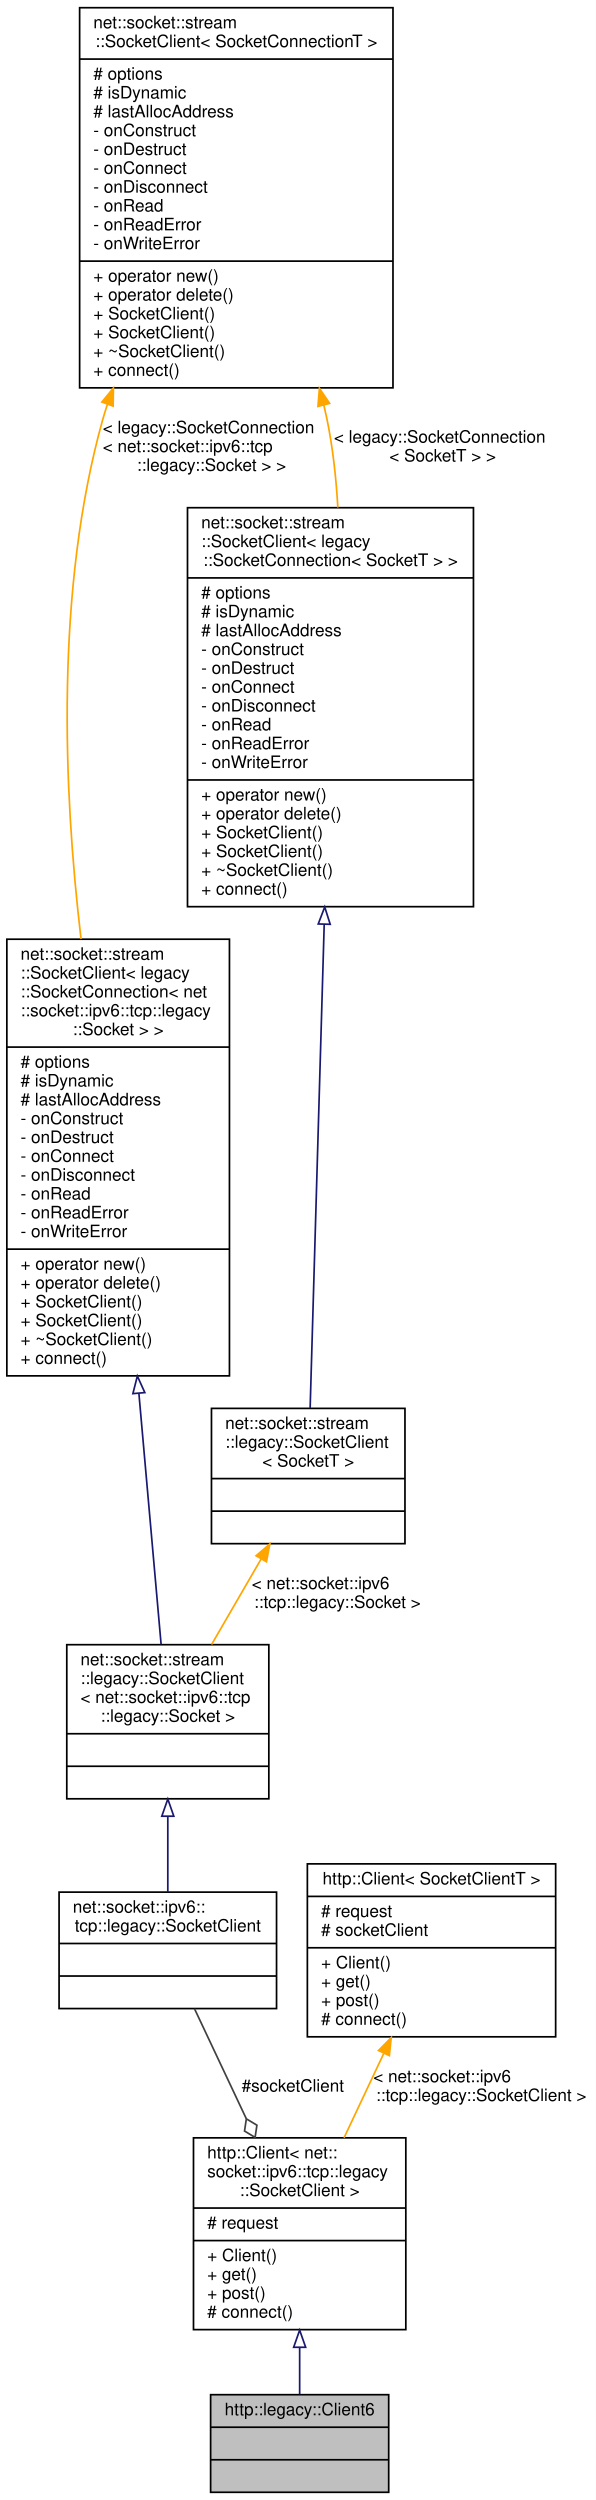
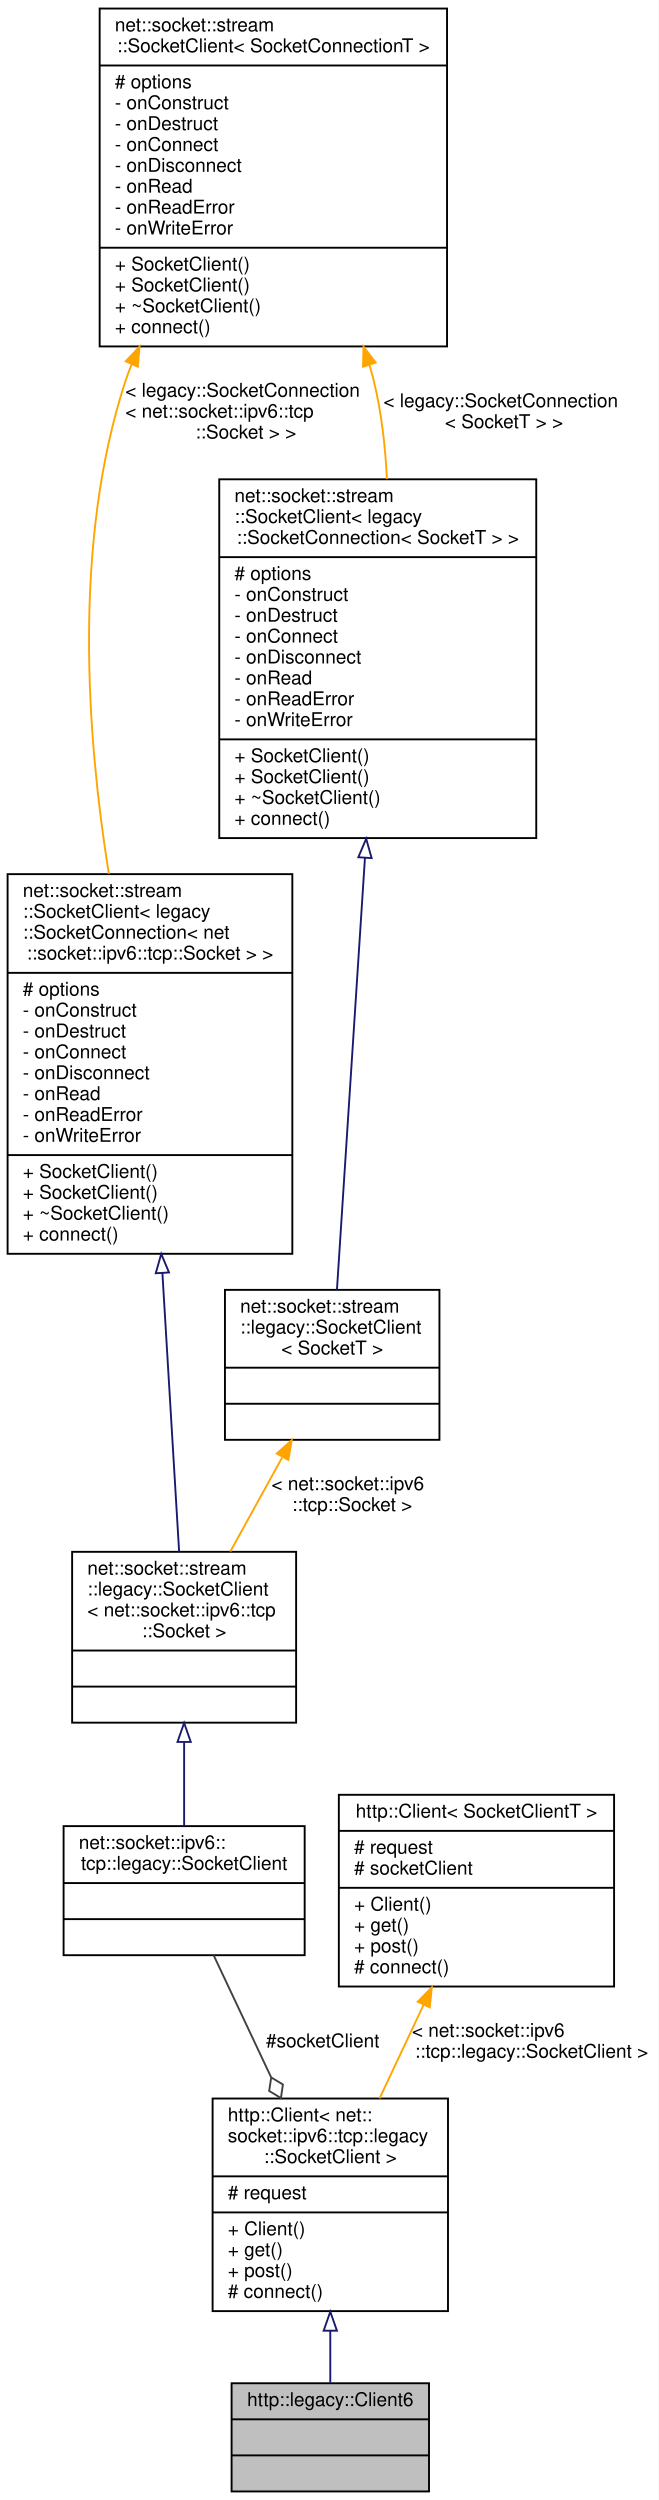
- <svg xmlns="http://www.w3.org/2000/svg" xmlns:xlink="http://www.w3.org/1999/xlink" width="348pt" height="1460pt" viewBox="0.00 0.00 348.00 1460.00">
-   <g id="graph0" class="graph" transform="scale(1 1) rotate(0) translate(4 1456)">
-     <polygon fill="white" stroke="transparent" points="-4,4 -4,-1456 344,-1456 344,4 -4,4" />
+ <svg xmlns="http://www.w3.org/2000/svg" xmlns:xlink="http://www.w3.org/1999/xlink" width="347pt" height="1317pt" viewBox="0.00 0.00 347.00 1317.00">
+   <g id="graph0" class="graph" transform="scale(1 1) rotate(0) translate(4 1313)">
+     <polygon fill="white" stroke="transparent" points="-4,4 -4,-1313 343,-1313 343,4 -4,4" />
    <g id="node1" class="node">
      <g id="a_node1">
        <a xlink:title=" ">
-           <polygon fill="#bfbfbf" stroke="black" points="119,-0.5 119,-57.5 223,-57.5 223,-0.5 119,-0.5" />
-           <text text-anchor="middle" x="171" y="-45.5" font-family="Helvetica,sans-Serif" font-size="10.00">http::legacy::Client6</text>
-           <polyline fill="none" stroke="black" points="119,-38.5 223,-38.5 " />
-           <text text-anchor="middle" x="171" y="-26.5" font-family="Helvetica,sans-Serif" font-size="10.00"> </text>
-           <polyline fill="none" stroke="black" points="119,-19.5 223,-19.5 " />
-           <text text-anchor="middle" x="171" y="-7.5" font-family="Helvetica,sans-Serif" font-size="10.00"> </text>
+           <polygon fill="#bfbfbf" stroke="black" points="118,-0.5 118,-57.5 222,-57.5 222,-0.5 118,-0.5" />
+           <text text-anchor="middle" x="170" y="-45.5" font-family="Helvetica,sans-Serif" font-size="10.00">http::legacy::Client6</text>
+           <polyline fill="none" stroke="black" points="118,-38.5 222,-38.5 " />
+           <text text-anchor="middle" x="170" y="-26.5" font-family="Helvetica,sans-Serif" font-size="10.00"> </text>
+           <polyline fill="none" stroke="black" points="118,-19.5 222,-19.5 " />
+           <text text-anchor="middle" x="170" y="-7.5" font-family="Helvetica,sans-Serif" font-size="10.00"> </text>
        </a>
      </g>
    </g>
    <g id="node2" class="node">
      <g id="a_node2">
        <a xlink:href="classhttp_1_1_client.html" target="_top" xlink:title=" ">
-           <polygon fill="white" stroke="black" points="109,-95.5 109,-207.5 233,-207.5 233,-95.5 109,-95.5" />
-           <text text-anchor="start" x="117" y="-195.5" font-family="Helvetica,sans-Serif" font-size="10.00">http::Client&lt; net::</text>
-           <text text-anchor="start" x="117" y="-184.5" font-family="Helvetica,sans-Serif" font-size="10.00">socket::ipv6::tcp::legacy</text>
-           <text text-anchor="middle" x="171" y="-173.5" font-family="Helvetica,sans-Serif" font-size="10.00">::SocketClient &gt;</text>
-           <polyline fill="none" stroke="black" points="109,-166.5 233,-166.5 " />
-           <text text-anchor="start" x="117" y="-154.5" font-family="Helvetica,sans-Serif" font-size="10.00"># request</text>
-           <polyline fill="none" stroke="black" points="109,-147.5 233,-147.5 " />
-           <text text-anchor="start" x="117" y="-135.5" font-family="Helvetica,sans-Serif" font-size="10.00">+ Client()</text>
-           <text text-anchor="start" x="117" y="-124.5" font-family="Helvetica,sans-Serif" font-size="10.00">+ get()</text>
-           <text text-anchor="start" x="117" y="-113.5" font-family="Helvetica,sans-Serif" font-size="10.00">+ post()</text>
-           <text text-anchor="start" x="117" y="-102.5" font-family="Helvetica,sans-Serif" font-size="10.00"># connect()</text>
+           <polygon fill="white" stroke="black" points="108,-95.5 108,-207.5 232,-207.5 232,-95.5 108,-95.5" />
+           <text text-anchor="start" x="116" y="-195.5" font-family="Helvetica,sans-Serif" font-size="10.00">http::Client&lt; net::</text>
+           <text text-anchor="start" x="116" y="-184.5" font-family="Helvetica,sans-Serif" font-size="10.00">socket::ipv6::tcp::legacy</text>
+           <text text-anchor="middle" x="170" y="-173.5" font-family="Helvetica,sans-Serif" font-size="10.00">::SocketClient &gt;</text>
+           <polyline fill="none" stroke="black" points="108,-166.5 232,-166.5 " />
+           <text text-anchor="start" x="116" y="-154.5" font-family="Helvetica,sans-Serif" font-size="10.00"># request</text>
+           <polyline fill="none" stroke="black" points="108,-147.5 232,-147.5 " />
+           <text text-anchor="start" x="116" y="-135.5" font-family="Helvetica,sans-Serif" font-size="10.00">+ Client()</text>
+           <text text-anchor="start" x="116" y="-124.5" font-family="Helvetica,sans-Serif" font-size="10.00">+ get()</text>
+           <text text-anchor="start" x="116" y="-113.5" font-family="Helvetica,sans-Serif" font-size="10.00">+ post()</text>
+           <text text-anchor="start" x="116" y="-102.5" font-family="Helvetica,sans-Serif" font-size="10.00"># connect()</text>
        </a>
      </g>
    </g>
    <g id="edge1" class="edge">
-       <path fill="none" stroke="midnightblue" d="M171,-85.12C171,-75.48 171,-66.01 171,-57.72" />
-       <polygon fill="none" stroke="midnightblue" points="167.5,-85.19 171,-95.19 174.5,-85.19 167.5,-85.19" />
+       <path fill="none" stroke="midnightblue" d="M170,-85.12C170,-75.48 170,-66.01 170,-57.72" />
+       <polygon fill="none" stroke="midnightblue" points="166.5,-85.19 170,-95.19 173.5,-85.19 166.5,-85.19" />
    </g>
    <g id="node3" class="node">
      <g id="a_node3">
        <a xlink:href="classnet_1_1socket_1_1ipv6_1_1tcp_1_1legacy_1_1_socket_client.html" target="_top" xlink:title=" ">
-           <polygon fill="white" stroke="black" points="30.5,-283 30.5,-351 157.5,-351 157.5,-283 30.5,-283" />
-           <text text-anchor="start" x="38.5" y="-339" font-family="Helvetica,sans-Serif" font-size="10.00">net::socket::ipv6::</text>
-           <text text-anchor="middle" x="94" y="-328" font-family="Helvetica,sans-Serif" font-size="10.00">tcp::legacy::SocketClient</text>
-           <polyline fill="none" stroke="black" points="30.5,-321 157.5,-321 " />
-           <text text-anchor="middle" x="94" y="-309" font-family="Helvetica,sans-Serif" font-size="10.00"> </text>
-           <polyline fill="none" stroke="black" points="30.5,-302 157.5,-302 " />
-           <text text-anchor="middle" x="94" y="-290" font-family="Helvetica,sans-Serif" font-size="10.00"> </text>
+           <polygon fill="white" stroke="black" points="29.5,-283 29.5,-351 156.5,-351 156.5,-283 29.5,-283" />
+           <text text-anchor="start" x="37.5" y="-339" font-family="Helvetica,sans-Serif" font-size="10.00">net::socket::ipv6::</text>
+           <text text-anchor="middle" x="93" y="-328" font-family="Helvetica,sans-Serif" font-size="10.00">tcp::legacy::SocketClient</text>
+           <polyline fill="none" stroke="black" points="29.5,-321 156.5,-321 " />
+           <text text-anchor="middle" x="93" y="-309" font-family="Helvetica,sans-Serif" font-size="10.00"> </text>
+           <polyline fill="none" stroke="black" points="29.5,-302 156.5,-302 " />
+           <text text-anchor="middle" x="93" y="-290" font-family="Helvetica,sans-Serif" font-size="10.00"> </text>
        </a>
      </g>
    </g>
    <g id="edge2" class="edge">
-       <path fill="none" stroke="#404040" d="M109.58,-282.91C118.27,-264.47 129.4,-240.84 139.79,-218.77" />
-       <polygon fill="none" stroke="#404040" points="139.87,-218.61 138.8,-211.47 144.98,-207.75 146.04,-214.88 139.87,-218.61" />
-       <text text-anchor="middle" x="167" y="-234.5" font-family="Helvetica,sans-Serif" font-size="10.00"> #socketClient</text>
+       <path fill="none" stroke="#404040" d="M108.58,-282.91C117.27,-264.47 128.4,-240.84 138.79,-218.77" />
+       <polygon fill="none" stroke="#404040" points="138.87,-218.61 137.8,-211.47 143.98,-207.75 145.04,-214.88 138.87,-218.61" />
+       <text text-anchor="middle" x="166" y="-234.5" font-family="Helvetica,sans-Serif" font-size="10.00"> #socketClient</text>
    </g>
    <g id="node4" class="node">
      <g id="a_node4">
        <a xlink:href="classnet_1_1socket_1_1stream_1_1legacy_1_1_socket_client.html" target="_top" xlink:title=" ">
-           <polygon fill="white" stroke="black" points="35,-405.5 35,-495.5 153,-495.5 153,-405.5 35,-405.5" />
-           <text text-anchor="start" x="43" y="-483.5" font-family="Helvetica,sans-Serif" font-size="10.00">net::socket::stream</text>
-           <text text-anchor="start" x="43" y="-472.5" font-family="Helvetica,sans-Serif" font-size="10.00">::legacy::SocketClient</text>
-           <text text-anchor="start" x="43" y="-461.5" font-family="Helvetica,sans-Serif" font-size="10.00">&lt; net::socket::ipv6::tcp</text>
-           <text text-anchor="middle" x="94" y="-450.5" font-family="Helvetica,sans-Serif" font-size="10.00">::legacy::Socket &gt;</text>
-           <polyline fill="none" stroke="black" points="35,-443.5 153,-443.5 " />
-           <text text-anchor="middle" x="94" y="-431.5" font-family="Helvetica,sans-Serif" font-size="10.00"> </text>
-           <polyline fill="none" stroke="black" points="35,-424.5 153,-424.5 " />
-           <text text-anchor="middle" x="94" y="-412.5" font-family="Helvetica,sans-Serif" font-size="10.00"> </text>
+           <polygon fill="white" stroke="black" points="34,-405.5 34,-495.5 152,-495.5 152,-405.5 34,-405.5" />
+           <text text-anchor="start" x="42" y="-483.5" font-family="Helvetica,sans-Serif" font-size="10.00">net::socket::stream</text>
+           <text text-anchor="start" x="42" y="-472.5" font-family="Helvetica,sans-Serif" font-size="10.00">::legacy::SocketClient</text>
+           <text text-anchor="start" x="42" y="-461.5" font-family="Helvetica,sans-Serif" font-size="10.00">&lt; net::socket::ipv6::tcp</text>
+           <text text-anchor="middle" x="93" y="-450.5" font-family="Helvetica,sans-Serif" font-size="10.00">::Socket &gt;</text>
+           <polyline fill="none" stroke="black" points="34,-443.5 152,-443.5 " />
+           <text text-anchor="middle" x="93" y="-431.5" font-family="Helvetica,sans-Serif" font-size="10.00"> </text>
+           <polyline fill="none" stroke="black" points="34,-424.5 152,-424.5 " />
+           <text text-anchor="middle" x="93" y="-412.5" font-family="Helvetica,sans-Serif" font-size="10.00"> </text>
        </a>
      </g>
    </g>
    <g id="edge3" class="edge">
-       <path fill="none" stroke="midnightblue" d="M94,-395.15C94,-380.17 94,-364.38 94,-351.01" />
-       <polygon fill="none" stroke="midnightblue" points="90.5,-395.35 94,-405.35 97.5,-395.35 90.5,-395.35" />
+       <path fill="none" stroke="midnightblue" d="M93,-395.15C93,-380.17 93,-364.38 93,-351.01" />
+       <polygon fill="none" stroke="midnightblue" points="89.5,-395.35 93,-405.35 96.5,-395.35 89.5,-395.35" />
    </g>
    <g id="node5" class="node">
      <g id="a_node5">
        <a xlink:href="classnet_1_1socket_1_1stream_1_1_socket_client.html" target="_top" xlink:title=" ">
-           <polygon fill="white" stroke="black" points="0,-652.5 0,-907.5 130,-907.5 130,-652.5 0,-652.5" />
-           <text text-anchor="start" x="8" y="-895.5" font-family="Helvetica,sans-Serif" font-size="10.00">net::socket::stream</text>
-           <text text-anchor="start" x="8" y="-884.5" font-family="Helvetica,sans-Serif" font-size="10.00">::SocketClient&lt; legacy</text>
-           <text text-anchor="start" x="8" y="-873.5" font-family="Helvetica,sans-Serif" font-size="10.00">::SocketConnection&lt; net</text>
-           <text text-anchor="start" x="8" y="-862.5" font-family="Helvetica,sans-Serif" font-size="10.00">::socket::ipv6::tcp::legacy</text>
-           <text text-anchor="middle" x="65" y="-851.5" font-family="Helvetica,sans-Serif" font-size="10.00">::Socket &gt; &gt;</text>
-           <polyline fill="none" stroke="black" points="0,-844.5 130,-844.5 " />
-           <text text-anchor="start" x="8" y="-832.5" font-family="Helvetica,sans-Serif" font-size="10.00"># options</text>
-           <text text-anchor="start" x="8" y="-821.5" font-family="Helvetica,sans-Serif" font-size="10.00"># isDynamic</text>
-           <text text-anchor="start" x="8" y="-810.5" font-family="Helvetica,sans-Serif" font-size="10.00"># lastAllocAddress</text>
-           <text text-anchor="start" x="8" y="-799.5" font-family="Helvetica,sans-Serif" font-size="10.00">- onConstruct</text>
-           <text text-anchor="start" x="8" y="-788.5" font-family="Helvetica,sans-Serif" font-size="10.00">- onDestruct</text>
-           <text text-anchor="start" x="8" y="-777.5" font-family="Helvetica,sans-Serif" font-size="10.00">- onConnect</text>
-           <text text-anchor="start" x="8" y="-766.5" font-family="Helvetica,sans-Serif" font-size="10.00">- onDisconnect</text>
-           <text text-anchor="start" x="8" y="-755.5" font-family="Helvetica,sans-Serif" font-size="10.00">- onRead</text>
-           <text text-anchor="start" x="8" y="-744.5" font-family="Helvetica,sans-Serif" font-size="10.00">- onReadError</text>
-           <text text-anchor="start" x="8" y="-733.5" font-family="Helvetica,sans-Serif" font-size="10.00">- onWriteError</text>
-           <polyline fill="none" stroke="black" points="0,-726.5 130,-726.5 " />
-           <text text-anchor="start" x="8" y="-714.5" font-family="Helvetica,sans-Serif" font-size="10.00">+ operator new()</text>
-           <text text-anchor="start" x="8" y="-703.5" font-family="Helvetica,sans-Serif" font-size="10.00">+ operator delete()</text>
+           <polygon fill="white" stroke="black" points="0,-652.5 0,-852.5 150,-852.5 150,-652.5 0,-652.5" />
+           <text text-anchor="start" x="8" y="-840.5" font-family="Helvetica,sans-Serif" font-size="10.00">net::socket::stream</text>
+           <text text-anchor="start" x="8" y="-829.5" font-family="Helvetica,sans-Serif" font-size="10.00">::SocketClient&lt; legacy</text>
+           <text text-anchor="start" x="8" y="-818.5" font-family="Helvetica,sans-Serif" font-size="10.00">::SocketConnection&lt; net</text>
+           <text text-anchor="middle" x="75" y="-807.5" font-family="Helvetica,sans-Serif" font-size="10.00">::socket::ipv6::tcp::Socket &gt; &gt;</text>
+           <polyline fill="none" stroke="black" points="0,-800.5 150,-800.5 " />
+           <text text-anchor="start" x="8" y="-788.5" font-family="Helvetica,sans-Serif" font-size="10.00"># options</text>
+           <text text-anchor="start" x="8" y="-777.5" font-family="Helvetica,sans-Serif" font-size="10.00">- onConstruct</text>
+           <text text-anchor="start" x="8" y="-766.5" font-family="Helvetica,sans-Serif" font-size="10.00">- onDestruct</text>
+           <text text-anchor="start" x="8" y="-755.5" font-family="Helvetica,sans-Serif" font-size="10.00">- onConnect</text>
+           <text text-anchor="start" x="8" y="-744.5" font-family="Helvetica,sans-Serif" font-size="10.00">- onDisconnect</text>
+           <text text-anchor="start" x="8" y="-733.5" font-family="Helvetica,sans-Serif" font-size="10.00">- onRead</text>
+           <text text-anchor="start" x="8" y="-722.5" font-family="Helvetica,sans-Serif" font-size="10.00">- onReadError</text>
+           <text text-anchor="start" x="8" y="-711.5" font-family="Helvetica,sans-Serif" font-size="10.00">- onWriteError</text>
+           <polyline fill="none" stroke="black" points="0,-704.5 150,-704.5 " />
          <text text-anchor="start" x="8" y="-692.5" font-family="Helvetica,sans-Serif" font-size="10.00">+ SocketClient()</text>
          <text text-anchor="start" x="8" y="-681.5" font-family="Helvetica,sans-Serif" font-size="10.00">+ SocketClient()</text>
          <text text-anchor="start" x="8" y="-670.5" font-family="Helvetica,sans-Serif" font-size="10.00">+ ~SocketClient()</text>
          <text text-anchor="start" x="8" y="-659.5" font-family="Helvetica,sans-Serif" font-size="10.00">+ connect()</text>
        </a>
      </g>
    </g>
    <g id="edge4" class="edge">
-       <path fill="none" stroke="midnightblue" d="M77.11,-642.28C81.75,-589.79 86.74,-533.48 90.08,-495.75" />
-       <polygon fill="none" stroke="midnightblue" points="73.61,-642.11 76.21,-652.38 80.58,-642.73 73.61,-642.11" />
+       <path fill="none" stroke="midnightblue" d="M81.55,-642.38C84.59,-591.6 88.05,-534.06 90.36,-495.55" />
+       <polygon fill="none" stroke="midnightblue" points="78.05,-642.25 80.94,-652.44 85.04,-642.66 78.05,-642.25" />
    </g>
    <g id="node6" class="node">
      <g id="a_node6">
        <a xlink:href="classnet_1_1socket_1_1stream_1_1_socket_client.html" target="_top" xlink:title=" ">
-           <polygon fill="white" stroke="black" points="42.5,-1229.5 42.5,-1451.5 225.5,-1451.5 225.5,-1229.5 42.5,-1229.5" />
-           <text text-anchor="start" x="50.5" y="-1439.5" font-family="Helvetica,sans-Serif" font-size="10.00">net::socket::stream</text>
-           <text text-anchor="middle" x="134" y="-1428.5" font-family="Helvetica,sans-Serif" font-size="10.00">::SocketClient&lt; SocketConnectionT &gt;</text>
-           <polyline fill="none" stroke="black" points="42.5,-1421.5 225.5,-1421.5 " />
-           <text text-anchor="start" x="50.5" y="-1409.5" font-family="Helvetica,sans-Serif" font-size="10.00"># options</text>
-           <text text-anchor="start" x="50.5" y="-1398.5" font-family="Helvetica,sans-Serif" font-size="10.00"># isDynamic</text>
-           <text text-anchor="start" x="50.5" y="-1387.5" font-family="Helvetica,sans-Serif" font-size="10.00"># lastAllocAddress</text>
-           <text text-anchor="start" x="50.5" y="-1376.5" font-family="Helvetica,sans-Serif" font-size="10.00">- onConstruct</text>
-           <text text-anchor="start" x="50.5" y="-1365.5" font-family="Helvetica,sans-Serif" font-size="10.00">- onDestruct</text>
-           <text text-anchor="start" x="50.5" y="-1354.5" font-family="Helvetica,sans-Serif" font-size="10.00">- onConnect</text>
-           <text text-anchor="start" x="50.5" y="-1343.5" font-family="Helvetica,sans-Serif" font-size="10.00">- onDisconnect</text>
-           <text text-anchor="start" x="50.5" y="-1332.5" font-family="Helvetica,sans-Serif" font-size="10.00">- onRead</text>
-           <text text-anchor="start" x="50.5" y="-1321.5" font-family="Helvetica,sans-Serif" font-size="10.00">- onReadError</text>
-           <text text-anchor="start" x="50.5" y="-1310.5" font-family="Helvetica,sans-Serif" font-size="10.00">- onWriteError</text>
-           <polyline fill="none" stroke="black" points="42.5,-1303.5 225.5,-1303.5 " />
-           <text text-anchor="start" x="50.5" y="-1291.5" font-family="Helvetica,sans-Serif" font-size="10.00">+ operator new()</text>
-           <text text-anchor="start" x="50.5" y="-1280.5" font-family="Helvetica,sans-Serif" font-size="10.00">+ operator delete()</text>
-           <text text-anchor="start" x="50.5" y="-1269.5" font-family="Helvetica,sans-Serif" font-size="10.00">+ SocketClient()</text>
-           <text text-anchor="start" x="50.5" y="-1258.5" font-family="Helvetica,sans-Serif" font-size="10.00">+ SocketClient()</text>
-           <text text-anchor="start" x="50.5" y="-1247.5" font-family="Helvetica,sans-Serif" font-size="10.00">+ ~SocketClient()</text>
-           <text text-anchor="start" x="50.5" y="-1236.5" font-family="Helvetica,sans-Serif" font-size="10.00">+ connect()</text>
+           <polygon fill="white" stroke="black" points="48.5,-1130.5 48.5,-1308.5 231.5,-1308.5 231.5,-1130.5 48.5,-1130.5" />
+           <text text-anchor="start" x="56.5" y="-1296.5" font-family="Helvetica,sans-Serif" font-size="10.00">net::socket::stream</text>
+           <text text-anchor="middle" x="140" y="-1285.5" font-family="Helvetica,sans-Serif" font-size="10.00">::SocketClient&lt; SocketConnectionT &gt;</text>
+           <polyline fill="none" stroke="black" points="48.5,-1278.5 231.5,-1278.5 " />
+           <text text-anchor="start" x="56.5" y="-1266.5" font-family="Helvetica,sans-Serif" font-size="10.00"># options</text>
+           <text text-anchor="start" x="56.5" y="-1255.5" font-family="Helvetica,sans-Serif" font-size="10.00">- onConstruct</text>
+           <text text-anchor="start" x="56.5" y="-1244.5" font-family="Helvetica,sans-Serif" font-size="10.00">- onDestruct</text>
+           <text text-anchor="start" x="56.5" y="-1233.5" font-family="Helvetica,sans-Serif" font-size="10.00">- onConnect</text>
+           <text text-anchor="start" x="56.5" y="-1222.5" font-family="Helvetica,sans-Serif" font-size="10.00">- onDisconnect</text>
+           <text text-anchor="start" x="56.5" y="-1211.5" font-family="Helvetica,sans-Serif" font-size="10.00">- onRead</text>
+           <text text-anchor="start" x="56.5" y="-1200.5" font-family="Helvetica,sans-Serif" font-size="10.00">- onReadError</text>
+           <text text-anchor="start" x="56.5" y="-1189.5" font-family="Helvetica,sans-Serif" font-size="10.00">- onWriteError</text>
+           <polyline fill="none" stroke="black" points="48.5,-1182.5 231.5,-1182.5 " />
+           <text text-anchor="start" x="56.5" y="-1170.5" font-family="Helvetica,sans-Serif" font-size="10.00">+ SocketClient()</text>
+           <text text-anchor="start" x="56.5" y="-1159.5" font-family="Helvetica,sans-Serif" font-size="10.00">+ SocketClient()</text>
+           <text text-anchor="start" x="56.5" y="-1148.5" font-family="Helvetica,sans-Serif" font-size="10.00">+ ~SocketClient()</text>
+           <text text-anchor="start" x="56.5" y="-1137.5" font-family="Helvetica,sans-Serif" font-size="10.00">+ connect()</text>
        </a>
      </g>
    </g>
    <g id="edge5" class="edge">
-       <path fill="none" stroke="orange" d="M58.76,-1219.94C57.76,-1216.96 56.83,-1213.98 56,-1211 28.24,-1111.77 33.02,-994.57 43.33,-907.61" />
-       <polygon fill="orange" stroke="orange" points="55.51,-1221.22 62.23,-1229.41 62.08,-1218.82 55.51,-1221.22" />
-       <text text-anchor="start" x="56" y="-1203" font-family="Helvetica,sans-Serif" font-size="10.00"> &lt; legacy::SocketConnection</text>
-       <text text-anchor="start" x="56" y="-1192" font-family="Helvetica,sans-Serif" font-size="10.00">&lt; net::socket::ipv6::tcp</text>
-       <text text-anchor="middle" x="119.5" y="-1181" font-family="Helvetica,sans-Serif" font-size="10.00">::legacy::Socket &gt; &gt;</text>
+       <path fill="none" stroke="orange" d="M65.3,-1120.97C64.09,-1118 62.98,-1115.01 62,-1112 34.41,-1027.65 41.57,-926.12 53.33,-852.68" />
+       <polygon fill="orange" stroke="orange" points="62.22,-1122.67 69.5,-1130.37 68.61,-1119.82 62.22,-1122.67" />
+       <text text-anchor="start" x="62" y="-1104" font-family="Helvetica,sans-Serif" font-size="10.00"> &lt; legacy::SocketConnection</text>
+       <text text-anchor="start" x="62" y="-1093" font-family="Helvetica,sans-Serif" font-size="10.00">&lt; net::socket::ipv6::tcp</text>
+       <text text-anchor="middle" x="125.5" y="-1082" font-family="Helvetica,sans-Serif" font-size="10.00">::Socket &gt; &gt;</text>
    </g>
    <g id="node8" class="node">
      <g id="a_node8">
        <a xlink:href="classnet_1_1socket_1_1stream_1_1_socket_client.html" target="_top" xlink:title=" ">
-           <polygon fill="white" stroke="black" points="105.5,-926.5 105.5,-1159.5 272.5,-1159.5 272.5,-926.5 105.5,-926.5" />
-           <text text-anchor="start" x="113.5" y="-1147.5" font-family="Helvetica,sans-Serif" font-size="10.00">net::socket::stream</text>
-           <text text-anchor="start" x="113.5" y="-1136.5" font-family="Helvetica,sans-Serif" font-size="10.00">::SocketClient&lt; legacy</text>
-           <text text-anchor="middle" x="189" y="-1125.5" font-family="Helvetica,sans-Serif" font-size="10.00">::SocketConnection&lt; SocketT &gt; &gt;</text>
-           <polyline fill="none" stroke="black" points="105.5,-1118.5 272.5,-1118.5 " />
-           <text text-anchor="start" x="113.5" y="-1106.5" font-family="Helvetica,sans-Serif" font-size="10.00"># options</text>
-           <text text-anchor="start" x="113.5" y="-1095.5" font-family="Helvetica,sans-Serif" font-size="10.00"># isDynamic</text>
-           <text text-anchor="start" x="113.5" y="-1084.5" font-family="Helvetica,sans-Serif" font-size="10.00"># lastAllocAddress</text>
-           <text text-anchor="start" x="113.5" y="-1073.5" font-family="Helvetica,sans-Serif" font-size="10.00">- onConstruct</text>
-           <text text-anchor="start" x="113.5" y="-1062.5" font-family="Helvetica,sans-Serif" font-size="10.00">- onDestruct</text>
-           <text text-anchor="start" x="113.5" y="-1051.5" font-family="Helvetica,sans-Serif" font-size="10.00">- onConnect</text>
-           <text text-anchor="start" x="113.5" y="-1040.5" font-family="Helvetica,sans-Serif" font-size="10.00">- onDisconnect</text>
-           <text text-anchor="start" x="113.5" y="-1029.5" font-family="Helvetica,sans-Serif" font-size="10.00">- onRead</text>
-           <text text-anchor="start" x="113.5" y="-1018.5" font-family="Helvetica,sans-Serif" font-size="10.00">- onReadError</text>
-           <text text-anchor="start" x="113.5" y="-1007.5" font-family="Helvetica,sans-Serif" font-size="10.00">- onWriteError</text>
-           <polyline fill="none" stroke="black" points="105.5,-1000.5 272.5,-1000.5 " />
-           <text text-anchor="start" x="113.5" y="-988.5" font-family="Helvetica,sans-Serif" font-size="10.00">+ operator new()</text>
-           <text text-anchor="start" x="113.5" y="-977.5" font-family="Helvetica,sans-Serif" font-size="10.00">+ operator delete()</text>
-           <text text-anchor="start" x="113.5" y="-966.5" font-family="Helvetica,sans-Serif" font-size="10.00">+ SocketClient()</text>
-           <text text-anchor="start" x="113.5" y="-955.5" font-family="Helvetica,sans-Serif" font-size="10.00">+ SocketClient()</text>
-           <text text-anchor="start" x="113.5" y="-944.5" font-family="Helvetica,sans-Serif" font-size="10.00">+ ~SocketClient()</text>
-           <text text-anchor="start" x="113.5" y="-933.5" font-family="Helvetica,sans-Serif" font-size="10.00">+ connect()</text>
+           <polygon fill="white" stroke="black" points="111.5,-871.5 111.5,-1060.5 278.5,-1060.5 278.5,-871.5 111.5,-871.5" />
+           <text text-anchor="start" x="119.5" y="-1048.5" font-family="Helvetica,sans-Serif" font-size="10.00">net::socket::stream</text>
+           <text text-anchor="start" x="119.5" y="-1037.5" font-family="Helvetica,sans-Serif" font-size="10.00">::SocketClient&lt; legacy</text>
+           <text text-anchor="middle" x="195" y="-1026.5" font-family="Helvetica,sans-Serif" font-size="10.00">::SocketConnection&lt; SocketT &gt; &gt;</text>
+           <polyline fill="none" stroke="black" points="111.5,-1019.5 278.5,-1019.5 " />
+           <text text-anchor="start" x="119.5" y="-1007.5" font-family="Helvetica,sans-Serif" font-size="10.00"># options</text>
+           <text text-anchor="start" x="119.5" y="-996.5" font-family="Helvetica,sans-Serif" font-size="10.00">- onConstruct</text>
+           <text text-anchor="start" x="119.5" y="-985.5" font-family="Helvetica,sans-Serif" font-size="10.00">- onDestruct</text>
+           <text text-anchor="start" x="119.5" y="-974.5" font-family="Helvetica,sans-Serif" font-size="10.00">- onConnect</text>
+           <text text-anchor="start" x="119.5" y="-963.5" font-family="Helvetica,sans-Serif" font-size="10.00">- onDisconnect</text>
+           <text text-anchor="start" x="119.5" y="-952.5" font-family="Helvetica,sans-Serif" font-size="10.00">- onRead</text>
+           <text text-anchor="start" x="119.5" y="-941.5" font-family="Helvetica,sans-Serif" font-size="10.00">- onReadError</text>
+           <text text-anchor="start" x="119.5" y="-930.5" font-family="Helvetica,sans-Serif" font-size="10.00">- onWriteError</text>
+           <polyline fill="none" stroke="black" points="111.5,-923.5 278.5,-923.5 " />
+           <text text-anchor="start" x="119.5" y="-911.5" font-family="Helvetica,sans-Serif" font-size="10.00">+ SocketClient()</text>
+           <text text-anchor="start" x="119.5" y="-900.5" font-family="Helvetica,sans-Serif" font-size="10.00">+ SocketClient()</text>
+           <text text-anchor="start" x="119.5" y="-889.5" font-family="Helvetica,sans-Serif" font-size="10.00">+ ~SocketClient()</text>
+           <text text-anchor="start" x="119.5" y="-878.5" font-family="Helvetica,sans-Serif" font-size="10.00">+ connect()</text>
        </a>
      </g>
    </g>
    <g id="edge8" class="edge">
-       <path fill="none" stroke="orange" d="M185.09,-1219.52C185.78,-1216.67 186.42,-1213.83 187,-1211 190.37,-1194.52 192.31,-1176.94 193.3,-1159.6" />
-       <polygon fill="orange" stroke="orange" points="181.69,-1218.67 182.53,-1229.23 188.46,-1220.46 181.69,-1218.67" />
-       <text text-anchor="start" x="191" y="-1197.5" font-family="Helvetica,sans-Serif" font-size="10.00"> &lt; legacy::SocketConnection</text>
-       <text text-anchor="middle" x="254.5" y="-1186.5" font-family="Helvetica,sans-Serif" font-size="10.00">&lt; SocketT &gt; &gt;</text>
+       <path fill="none" stroke="orange" d="M190.66,-1120.63C191.52,-1117.75 192.3,-1114.87 193,-1112 196.97,-1095.61 199,-1077.86 199.84,-1060.6" />
+       <polygon fill="orange" stroke="orange" points="187.24,-1119.83 187.47,-1130.42 193.9,-1122 187.24,-1119.83" />
+       <text text-anchor="start" x="198" y="-1098.5" font-family="Helvetica,sans-Serif" font-size="10.00"> &lt; legacy::SocketConnection</text>
+       <text text-anchor="middle" x="261.5" y="-1087.5" font-family="Helvetica,sans-Serif" font-size="10.00">&lt; SocketT &gt; &gt;</text>
    </g>
    <g id="node7" class="node">
      <g id="a_node7">
        <a xlink:href="classnet_1_1socket_1_1stream_1_1legacy_1_1_socket_client.html" target="_top" xlink:title=" ">
-           <polygon fill="white" stroke="black" points="119.5,-554.5 119.5,-633.5 232.5,-633.5 232.5,-554.5 119.5,-554.5" />
-           <text text-anchor="start" x="127.5" y="-621.5" font-family="Helvetica,sans-Serif" font-size="10.00">net::socket::stream</text>
-           <text text-anchor="start" x="127.5" y="-610.5" font-family="Helvetica,sans-Serif" font-size="10.00">::legacy::SocketClient</text>
-           <text text-anchor="middle" x="176" y="-599.5" font-family="Helvetica,sans-Serif" font-size="10.00">&lt; SocketT &gt;</text>
-           <polyline fill="none" stroke="black" points="119.5,-592.5 232.5,-592.5 " />
-           <text text-anchor="middle" x="176" y="-580.5" font-family="Helvetica,sans-Serif" font-size="10.00"> </text>
-           <polyline fill="none" stroke="black" points="119.5,-573.5 232.5,-573.5 " />
-           <text text-anchor="middle" x="176" y="-561.5" font-family="Helvetica,sans-Serif" font-size="10.00"> </text>
+           <polygon fill="white" stroke="black" points="114.5,-554.5 114.5,-633.5 227.5,-633.5 227.5,-554.5 114.5,-554.5" />
+           <text text-anchor="start" x="122.5" y="-621.5" font-family="Helvetica,sans-Serif" font-size="10.00">net::socket::stream</text>
+           <text text-anchor="start" x="122.5" y="-610.5" font-family="Helvetica,sans-Serif" font-size="10.00">::legacy::SocketClient</text>
+           <text text-anchor="middle" x="171" y="-599.5" font-family="Helvetica,sans-Serif" font-size="10.00">&lt; SocketT &gt;</text>
+           <polyline fill="none" stroke="black" points="114.5,-592.5 227.5,-592.5 " />
+           <text text-anchor="middle" x="171" y="-580.5" font-family="Helvetica,sans-Serif" font-size="10.00"> </text>
+           <polyline fill="none" stroke="black" points="114.5,-573.5 227.5,-573.5 " />
+           <text text-anchor="middle" x="171" y="-561.5" font-family="Helvetica,sans-Serif" font-size="10.00"> </text>
        </a>
      </g>
    </g>
    <g id="edge6" class="edge">
-       <path fill="none" stroke="orange" d="M148.52,-545.58C139.17,-529.45 128.76,-511.48 119.57,-495.62" />
-       <polygon fill="orange" stroke="orange" points="145.55,-547.44 153.59,-554.33 151.61,-543.93 145.55,-547.44" />
-       <text text-anchor="start" x="143" y="-528" font-family="Helvetica,sans-Serif" font-size="10.00"> &lt; net::socket::ipv6</text>
-       <text text-anchor="middle" x="193" y="-517" font-family="Helvetica,sans-Serif" font-size="10.00">::tcp::legacy::Socket &gt;</text>
+       <path fill="none" stroke="orange" d="M144.61,-545.13C135.78,-529.11 125.98,-511.34 117.32,-495.62" />
+       <polygon fill="orange" stroke="orange" points="141.79,-547.27 149.69,-554.33 147.92,-543.89 141.79,-547.27" />
+       <text text-anchor="start" x="139" y="-528" font-family="Helvetica,sans-Serif" font-size="10.00"> &lt; net::socket::ipv6</text>
+       <text text-anchor="middle" x="181.5" y="-517" font-family="Helvetica,sans-Serif" font-size="10.00">::tcp::Socket &gt;</text>
    </g>
    <g id="edge7" class="edge">
-       <path fill="none" stroke="midnightblue" d="M185.34,-916.29C182.57,-820.89 178.93,-695.88 177.12,-633.66" />
-       <polygon fill="none" stroke="midnightblue" points="181.85,-916.41 185.64,-926.31 188.84,-916.21 181.85,-916.41" />
+       <path fill="none" stroke="midnightblue" d="M188.26,-861.1C183.35,-785.38 176.97,-687.05 173.51,-633.65" />
+       <polygon fill="none" stroke="midnightblue" points="184.77,-861.4 188.91,-871.16 191.76,-860.95 184.77,-861.4" />
    </g>
    <g id="node9" class="node">
      <g id="a_node9">
        <a xlink:href="classhttp_1_1_client.html" target="_top" xlink:title=" ">
-           <polygon fill="white" stroke="black" points="175.5,-266.5 175.5,-367.5 320.5,-367.5 320.5,-266.5 175.5,-266.5" />
-           <text text-anchor="middle" x="248" y="-355.5" font-family="Helvetica,sans-Serif" font-size="10.00">http::Client&lt; SocketClientT &gt;</text>
-           <polyline fill="none" stroke="black" points="175.5,-348.5 320.5,-348.5 " />
-           <text text-anchor="start" x="183.5" y="-336.5" font-family="Helvetica,sans-Serif" font-size="10.00"># request</text>
-           <text text-anchor="start" x="183.5" y="-325.5" font-family="Helvetica,sans-Serif" font-size="10.00"># socketClient</text>
-           <polyline fill="none" stroke="black" points="175.5,-318.5 320.5,-318.5 " />
-           <text text-anchor="start" x="183.5" y="-306.5" font-family="Helvetica,sans-Serif" font-size="10.00">+ Client()</text>
-           <text text-anchor="start" x="183.5" y="-295.5" font-family="Helvetica,sans-Serif" font-size="10.00">+ get()</text>
-           <text text-anchor="start" x="183.5" y="-284.5" font-family="Helvetica,sans-Serif" font-size="10.00">+ post()</text>
-           <text text-anchor="start" x="183.5" y="-273.5" font-family="Helvetica,sans-Serif" font-size="10.00"># connect()</text>
+           <polygon fill="white" stroke="black" points="174.5,-266.5 174.5,-367.5 319.5,-367.5 319.5,-266.5 174.5,-266.5" />
+           <text text-anchor="middle" x="247" y="-355.5" font-family="Helvetica,sans-Serif" font-size="10.00">http::Client&lt; SocketClientT &gt;</text>
+           <polyline fill="none" stroke="black" points="174.5,-348.5 319.5,-348.5 " />
+           <text text-anchor="start" x="182.5" y="-336.5" font-family="Helvetica,sans-Serif" font-size="10.00"># request</text>
+           <text text-anchor="start" x="182.5" y="-325.5" font-family="Helvetica,sans-Serif" font-size="10.00"># socketClient</text>
+           <polyline fill="none" stroke="black" points="174.5,-318.5 319.5,-318.5 " />
+           <text text-anchor="start" x="182.5" y="-306.5" font-family="Helvetica,sans-Serif" font-size="10.00">+ Client()</text>
+           <text text-anchor="start" x="182.5" y="-295.5" font-family="Helvetica,sans-Serif" font-size="10.00">+ get()</text>
+           <text text-anchor="start" x="182.5" y="-284.5" font-family="Helvetica,sans-Serif" font-size="10.00">+ post()</text>
+           <text text-anchor="start" x="182.5" y="-273.5" font-family="Helvetica,sans-Serif" font-size="10.00"># connect()</text>
        </a>
      </g>
    </g>
    <g id="edge9" class="edge">
-       <path fill="none" stroke="orange" d="M220.1,-256.76C212.54,-240.7 204.38,-223.37 196.93,-207.55" />
-       <polygon fill="orange" stroke="orange" points="217.05,-258.5 224.48,-266.06 223.38,-255.52 217.05,-258.5" />
-       <text text-anchor="start" x="214" y="-240" font-family="Helvetica,sans-Serif" font-size="10.00"> &lt; net::socket::ipv6</text>
-       <text text-anchor="middle" x="277" y="-229" font-family="Helvetica,sans-Serif" font-size="10.00">::tcp::legacy::SocketClient &gt;</text>
+       <path fill="none" stroke="orange" d="M219.1,-256.76C211.54,-240.7 203.38,-223.37 195.93,-207.55" />
+       <polygon fill="orange" stroke="orange" points="216.05,-258.5 223.48,-266.06 222.38,-255.52 216.05,-258.5" />
+       <text text-anchor="start" x="213" y="-240" font-family="Helvetica,sans-Serif" font-size="10.00"> &lt; net::socket::ipv6</text>
+       <text text-anchor="middle" x="276" y="-229" font-family="Helvetica,sans-Serif" font-size="10.00">::tcp::legacy::SocketClient &gt;</text>
    </g>
  </g>
</svg>
